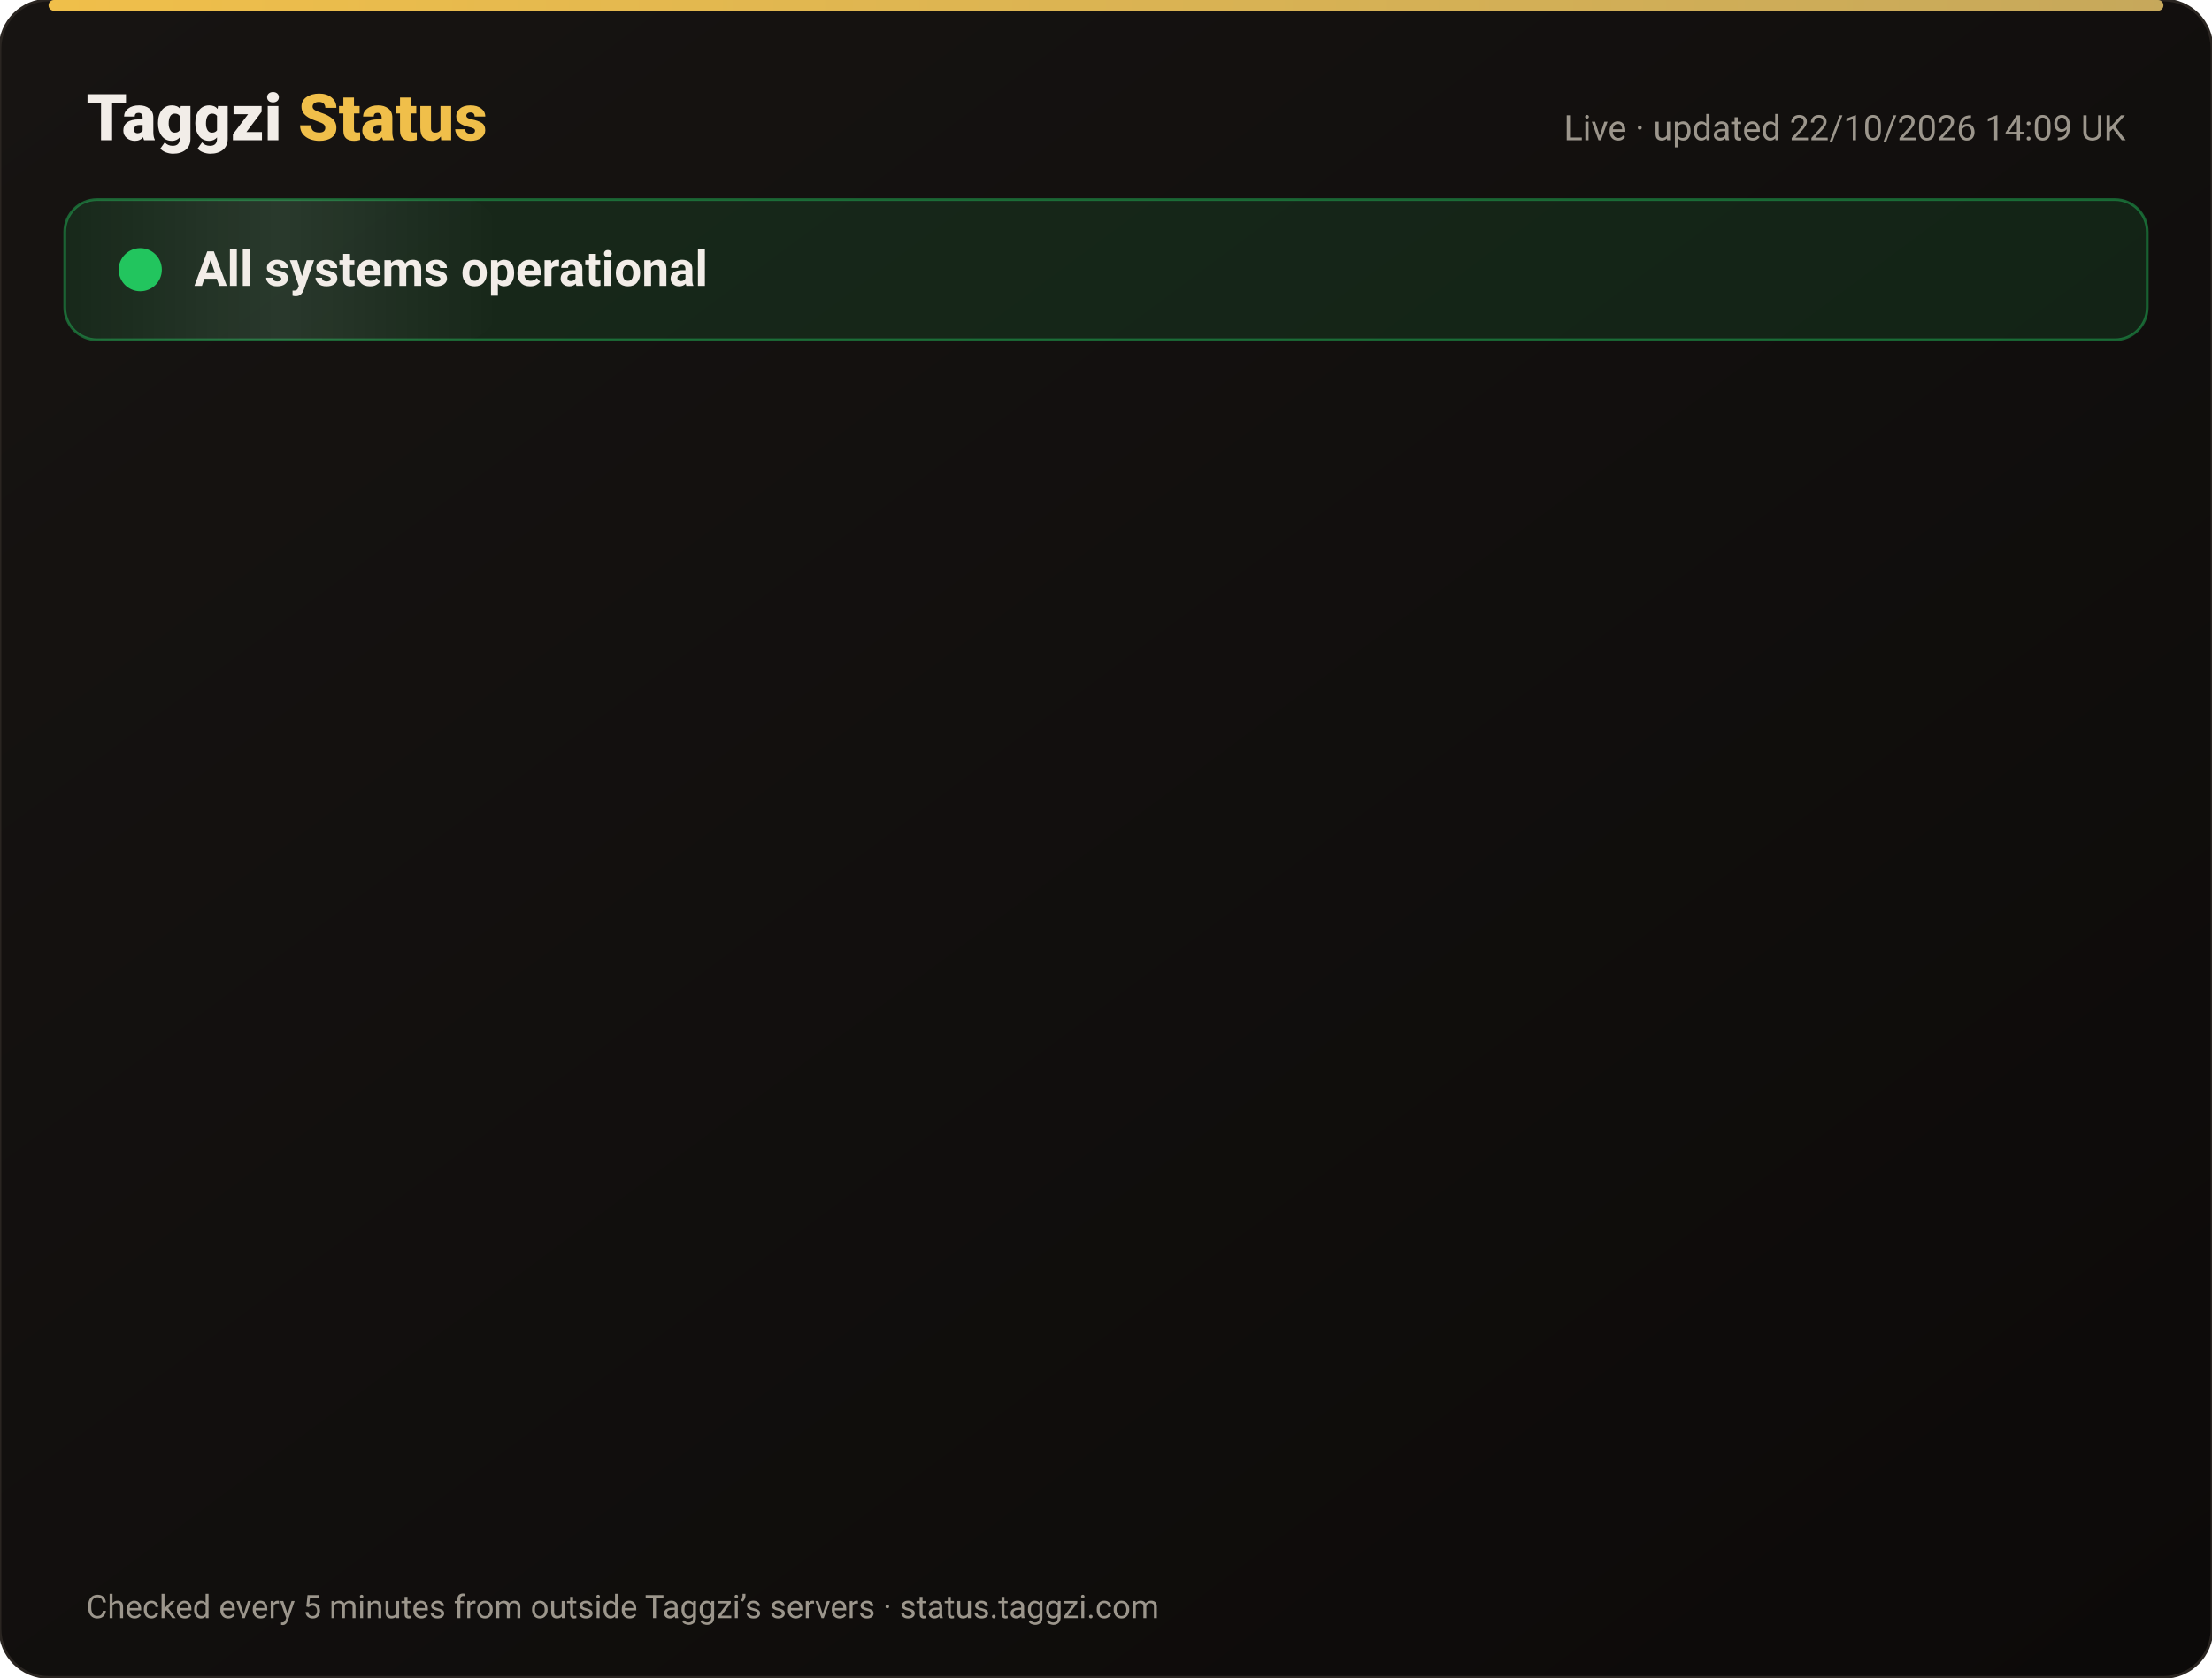
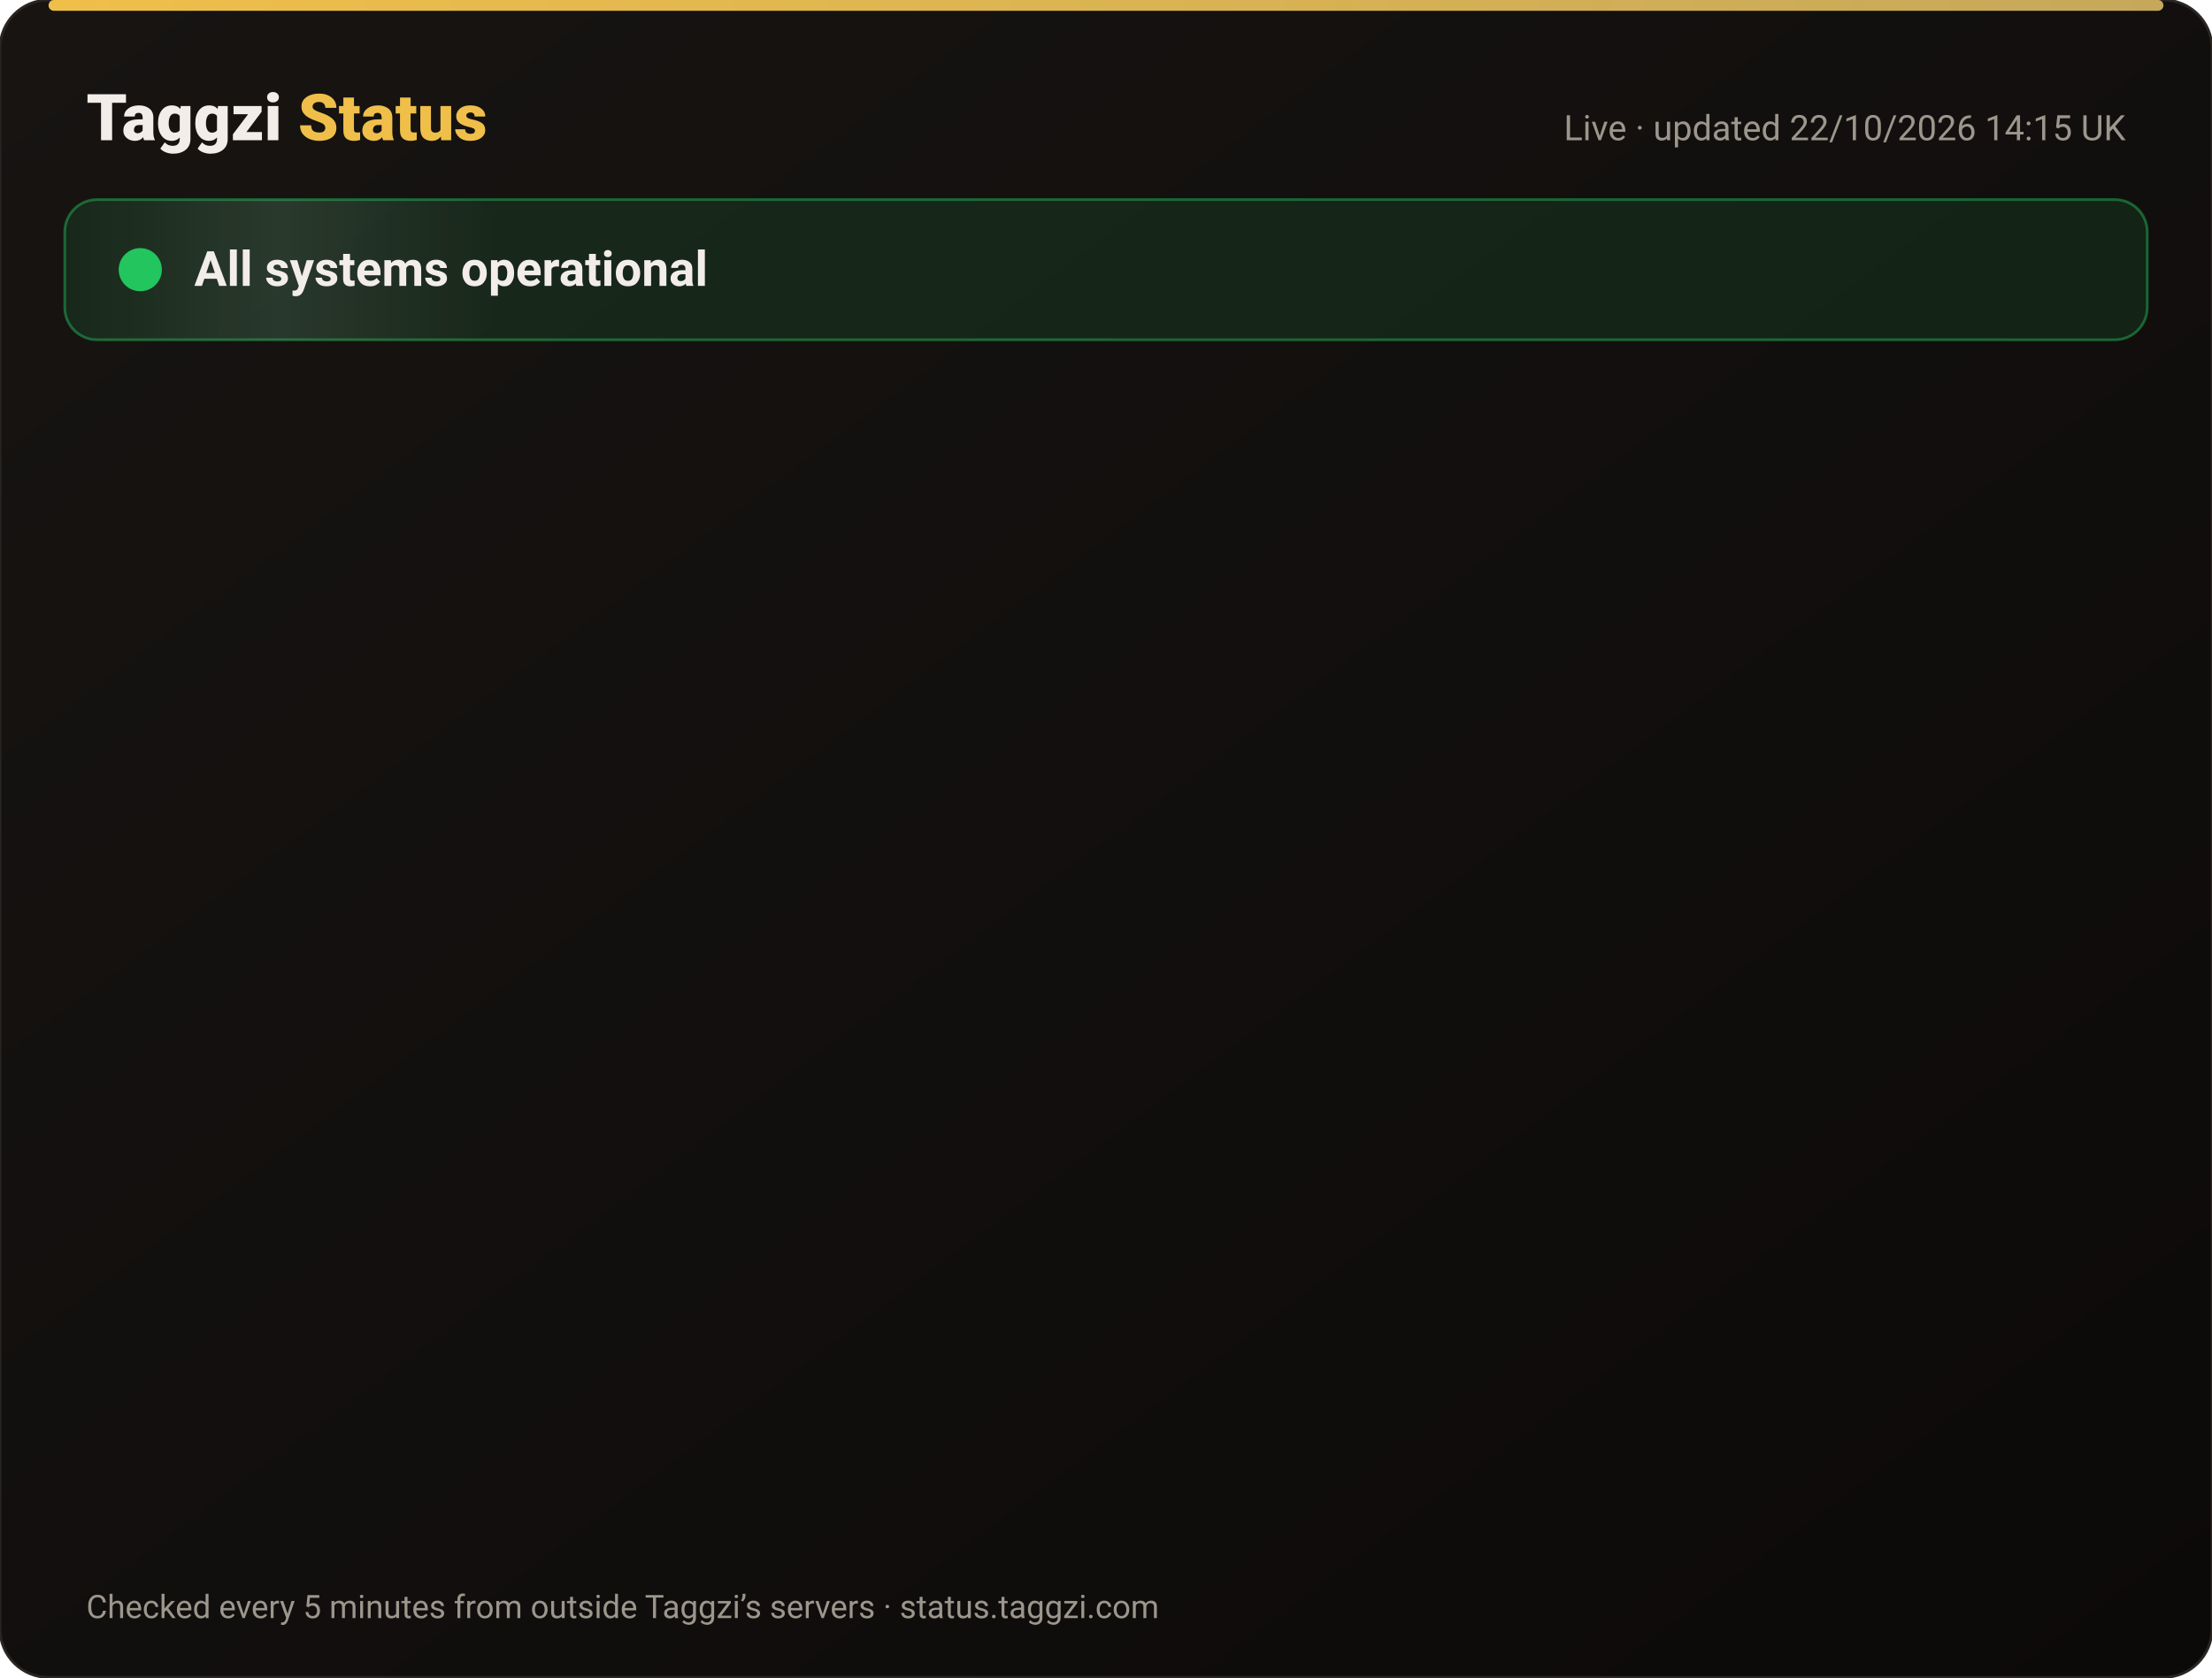
<svg xmlns="http://www.w3.org/2000/svg" width="820" height="622" viewBox="0 0 820 622" font-family="-apple-system,Segoe UI,Roboto,Helvetica,Arial,sans-serif">
  <defs>
    <linearGradient id="bg" x1="0" y1="0" x2="1" y2="1">
      <stop offset="0" stop-color="#171412" />
      <stop offset="1" stop-color="#0C0A09" />
    </linearGradient>
    <linearGradient id="gold" x1="0" x2="1">
      <stop offset="0" stop-color="#F0BF4A" />
      <stop offset="1" stop-color="#c6a85b" />
    </linearGradient>
    <linearGradient id="shine" x1="0" x2="1">
      <stop offset="0" stop-color="#fff" stop-opacity="0" />
      <stop offset=".5" stop-color="#fff" stop-opacity=".08" />
      <stop offset="1" stop-color="#fff" stop-opacity="0" />
    </linearGradient>
  </defs>
  <rect width="820" height="622" rx="18" fill="url(#bg)" stroke="#2a2521" />
  <rect x="18" y="0" width="784" height="4" rx="2" fill="url(#gold)" />
  <text x="32" y="52" font-size="24" font-weight="800" fill="#F2EDE8">Taggzi <tspan fill="#F0BF4A">Status</tspan>
  </text>
-   <text x="788" y="52" font-size="13" fill="#9C968C" text-anchor="end">Live · updated 22/10/2026 14:09 UK</text>
+   <text x="788" y="52" font-size="13" fill="#9C968C" text-anchor="end">Live · updated 22/10/2026 14:15 UK</text>
  <rect x="24" y="74" width="772" height="52" rx="12" fill="#22c55e" fill-opacity=".12" stroke="#22c55e" stroke-opacity=".45" />
  <rect x="24" y="74" width="160" height="52" rx="12" fill="url(#shine)">
    <animate attributeName="x" from="-160" to="820" dur="4s" repeatCount="indefinite" />
  </rect>
  <circle cx="52" cy="100" r="7" fill="#22c55e" />
  <circle cx="52" cy="100" r="7" fill="none" stroke="#22c55e" stroke-width="2">
    <animate attributeName="r" values="7;15;7" dur="2s" repeatCount="indefinite" />
    <animate attributeName="opacity" values=".9;0;.9" dur="2s" repeatCount="indefinite" />
  </circle>
  <text x="72" y="106" font-size="18" font-weight="700" fill="#F2EDE8">All systems operational</text>
  <g opacity="0">
    <animate attributeName="opacity" from="0" to="1" begin="0.00s" dur=".6s" fill="freeze" />
    <line x1="32" y1="188" x2="788" y2="188" stroke="#2a2521" />
    <circle cx="44" cy="166" r="6" fill="#22c55e">
      <animate attributeName="opacity" values="1;.45;1" dur="2.4s" begin="0.00s" repeatCount="indefinite" />
    </circle>
    <text x="62" y="171" font-size="15" font-weight="650" fill="#F2EDE8">Website</text>
    <text x="630" y="171" font-size="13" fill="#9C968C" text-anchor="end">100.00% uptime</text>
    <rect x="648" y="154" width="140" height="24" rx="12" fill="#22c55e" fill-opacity=".14" stroke="#22c55e" stroke-opacity=".5" />
    <text x="718" y="171" font-size="12" font-weight="700" fill="#22c55e" text-anchor="middle">Operational</text>
  </g>
  <g opacity="0">
    <animate attributeName="opacity" from="0" to="1" begin="0.15s" dur=".6s" fill="freeze" />
    <line x1="32" y1="234" x2="788" y2="234" stroke="#2a2521" />
    <circle cx="44" cy="212" r="6" fill="#22c55e">
      <animate attributeName="opacity" values="1;.45;1" dur="2.4s" begin="0.15s" repeatCount="indefinite" />
    </circle>
    <text x="62" y="217" font-size="15" font-weight="650" fill="#F2EDE8">Tag scans</text>
    <text x="630" y="217" font-size="13" fill="#9C968C" text-anchor="end">100.00% uptime</text>
    <rect x="648" y="200" width="140" height="24" rx="12" fill="#22c55e" fill-opacity=".14" stroke="#22c55e" stroke-opacity=".5" />
    <text x="718" y="217" font-size="12" font-weight="700" fill="#22c55e" text-anchor="middle">Operational</text>
  </g>
  <g opacity="0">
    <animate attributeName="opacity" from="0" to="1" begin="0.30s" dur=".6s" fill="freeze" />
    <line x1="32" y1="280" x2="788" y2="280" stroke="#2a2521" />
    <circle cx="44" cy="258" r="6" fill="#22c55e">
      <animate attributeName="opacity" values="1;.45;1" dur="2.4s" begin="0.30s" repeatCount="indefinite" />
    </circle>
    <text x="62" y="263" font-size="15" font-weight="650" fill="#F2EDE8">Manual tag lookup</text>
    <text x="630" y="263" font-size="13" fill="#9C968C" text-anchor="end">100.00% uptime</text>
    <rect x="648" y="246" width="140" height="24" rx="12" fill="#22c55e" fill-opacity=".14" stroke="#22c55e" stroke-opacity=".5" />
    <text x="718" y="263" font-size="12" font-weight="700" fill="#22c55e" text-anchor="middle">Operational</text>
  </g>
  <g opacity="0">
    <animate attributeName="opacity" from="0" to="1" begin="0.45s" dur=".6s" fill="freeze" />
    <line x1="32" y1="326" x2="788" y2="326" stroke="#2a2521" />
    <circle cx="44" cy="304" r="6" fill="#22c55e">
      <animate attributeName="opacity" values="1;.45;1" dur="2.4s" begin="0.45s" repeatCount="indefinite" />
    </circle>
    <text x="62" y="309" font-size="15" font-weight="650" fill="#F2EDE8">App &amp; login</text>
    <text x="630" y="309" font-size="13" fill="#9C968C" text-anchor="end">100.00% uptime</text>
    <rect x="648" y="292" width="140" height="24" rx="12" fill="#22c55e" fill-opacity=".14" stroke="#22c55e" stroke-opacity=".5" />
    <text x="718" y="309" font-size="12" font-weight="700" fill="#22c55e" text-anchor="middle">Operational</text>
  </g>
  <g opacity="0">
    <animate attributeName="opacity" from="0" to="1" begin="0.60s" dur=".6s" fill="freeze" />
    <line x1="32" y1="372" x2="788" y2="372" stroke="#2a2521" />
    <circle cx="44" cy="350" r="6" fill="#22c55e">
      <animate attributeName="opacity" values="1;.45;1" dur="2.4s" begin="0.60s" repeatCount="indefinite" />
    </circle>
    <text x="62" y="355" font-size="15" font-weight="650" fill="#F2EDE8">Community alerts</text>
    <text x="630" y="355" font-size="13" fill="#9C968C" text-anchor="end">100.00% uptime</text>
    <rect x="648" y="338" width="140" height="24" rx="12" fill="#22c55e" fill-opacity=".14" stroke="#22c55e" stroke-opacity=".5" />
    <text x="718" y="355" font-size="12" font-weight="700" fill="#22c55e" text-anchor="middle">Operational</text>
  </g>
  <g opacity="0">
    <animate attributeName="opacity" from="0" to="1" begin="0.75s" dur=".6s" fill="freeze" />
    <line x1="32" y1="418" x2="788" y2="418" stroke="#2a2521" />
    <circle cx="44" cy="396" r="6" fill="#22c55e">
      <animate attributeName="opacity" values="1;.45;1" dur="2.4s" begin="0.75s" repeatCount="indefinite" />
    </circle>
    <text x="62" y="401" font-size="15" font-weight="650" fill="#F2EDE8">Private calling</text>
    <text x="630" y="401" font-size="13" fill="#9C968C" text-anchor="end">100.00% uptime</text>
    <rect x="648" y="384" width="140" height="24" rx="12" fill="#22c55e" fill-opacity=".14" stroke="#22c55e" stroke-opacity=".5" />
    <text x="718" y="401" font-size="12" font-weight="700" fill="#22c55e" text-anchor="middle">Operational</text>
  </g>
  <g opacity="0">
    <animate attributeName="opacity" from="0" to="1" begin="0.90s" dur=".6s" fill="freeze" />
    <line x1="32" y1="464" x2="788" y2="464" stroke="#2a2521" />
    <circle cx="44" cy="442" r="6" fill="#22c55e">
      <animate attributeName="opacity" values="1;.45;1" dur="2.4s" begin="0.90s" repeatCount="indefinite" />
    </circle>
    <text x="62" y="447" font-size="15" font-weight="650" fill="#F2EDE8">Payments</text>
    <text x="630" y="447" font-size="13" fill="#9C968C" text-anchor="end">99.98% uptime</text>
    <rect x="648" y="430" width="140" height="24" rx="12" fill="#22c55e" fill-opacity=".14" stroke="#22c55e" stroke-opacity=".5" />
    <text x="718" y="447" font-size="12" font-weight="700" fill="#22c55e" text-anchor="middle">Operational</text>
  </g>
  <g opacity="0">
    <animate attributeName="opacity" from="0" to="1" begin="1.05s" dur=".6s" fill="freeze" />
    <line x1="32" y1="510" x2="788" y2="510" stroke="#2a2521" />
    <circle cx="44" cy="488" r="6" fill="#22c55e">
      <animate attributeName="opacity" values="1;.45;1" dur="2.4s" begin="1.05s" repeatCount="indefinite" />
    </circle>
    <text x="62" y="493" font-size="15" font-weight="650" fill="#F2EDE8">Email &amp; support</text>
    <text x="630" y="493" font-size="13" fill="#9C968C" text-anchor="end">100.00% uptime</text>
    <rect x="648" y="476" width="140" height="24" rx="12" fill="#22c55e" fill-opacity=".14" stroke="#22c55e" stroke-opacity=".5" />
    <text x="718" y="493" font-size="12" font-weight="700" fill="#22c55e" text-anchor="middle">Operational</text>
  </g>
  <g opacity="0">
    <animate attributeName="opacity" from="0" to="1" begin="1.20s" dur=".6s" fill="freeze" />
    <line x1="32" y1="556" x2="788" y2="556" stroke="#2a2521" />
    <circle cx="44" cy="534" r="6" fill="#22c55e">
      <animate attributeName="opacity" values="1;.45;1" dur="2.4s" begin="1.20s" repeatCount="indefinite" />
    </circle>
    <text x="62" y="539" font-size="15" font-weight="650" fill="#F2EDE8">Secure connection (SSL)</text>
    <text x="630" y="539" font-size="13" fill="#9C968C" text-anchor="end">100.00% uptime</text>
    <rect x="648" y="522" width="140" height="24" rx="12" fill="#22c55e" fill-opacity=".14" stroke="#22c55e" stroke-opacity=".5" />
    <text x="718" y="539" font-size="12" font-weight="700" fill="#22c55e" text-anchor="middle">Operational</text>
  </g>
  <text x="32" y="600" font-size="12" fill="#9C968C">Checked every 5 minutes from outside Taggzi’s servers · status.taggzi.com</text>
</svg>
